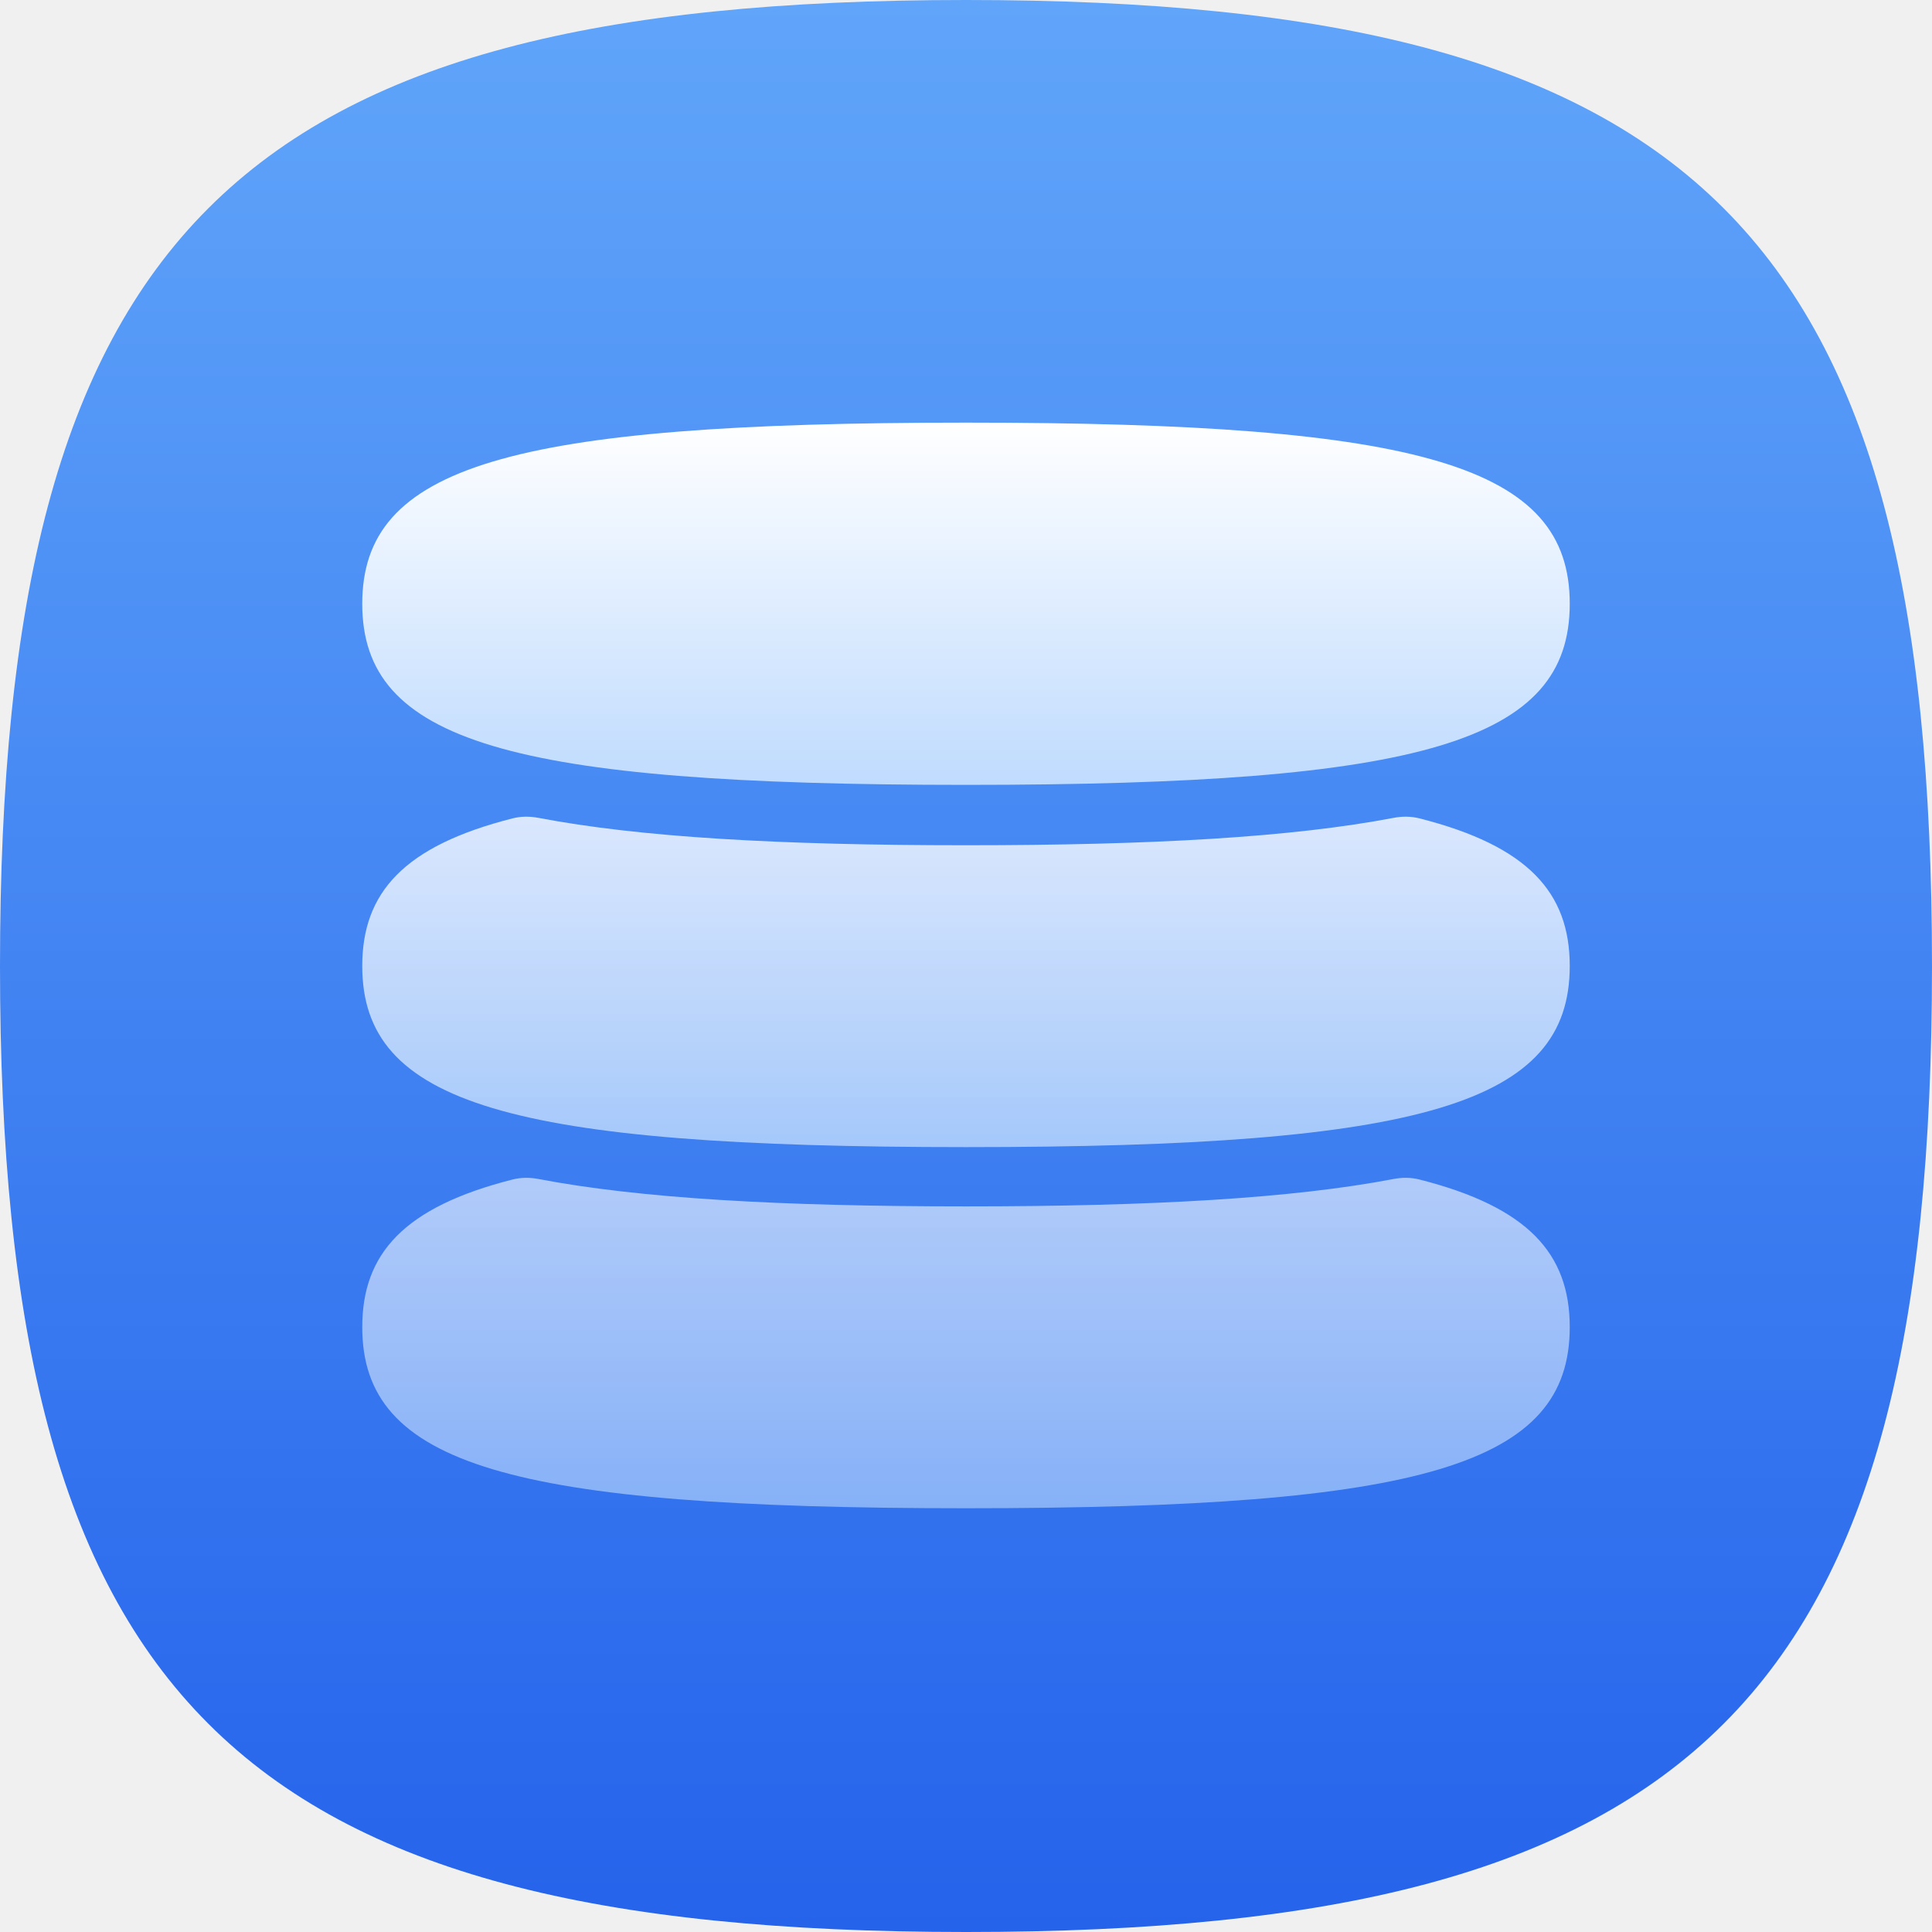
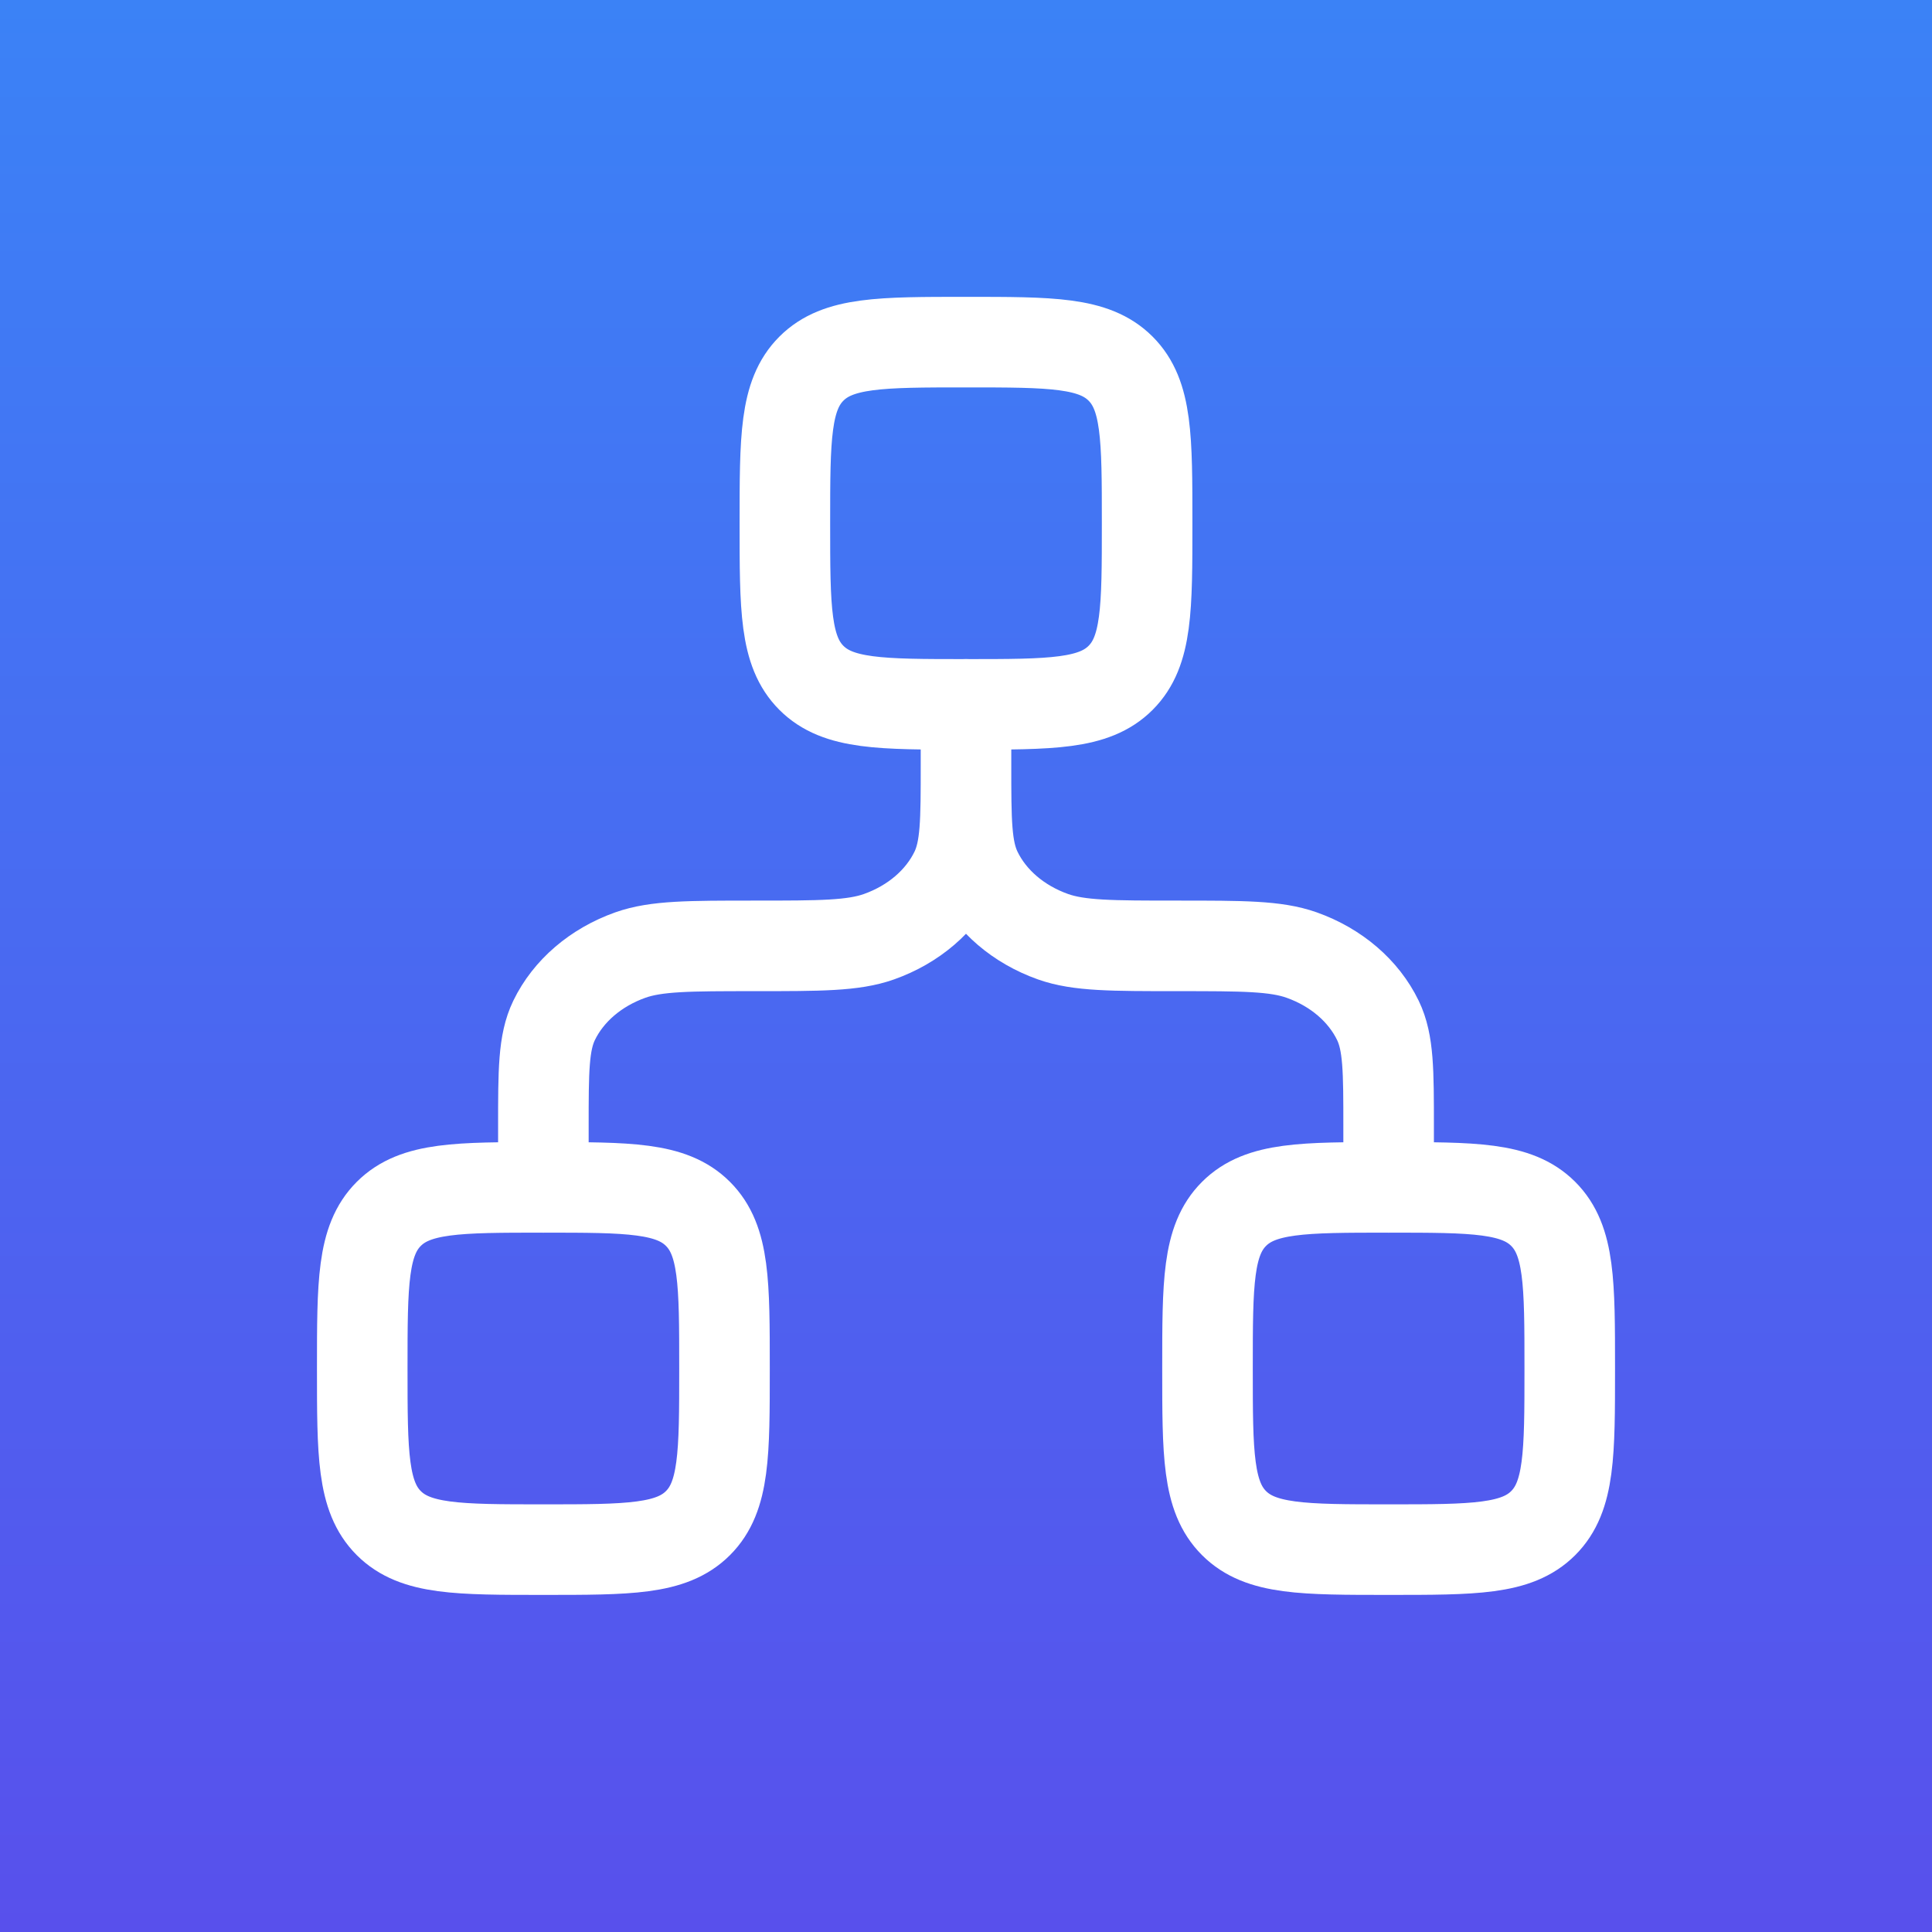
- <svg xmlns="http://www.w3.org/2000/svg" width="320" height="320" viewBox="0 0 320 320" fill="none">
-   <g clip-path="url(#clip0_908_6545)">
-     <path d="M160 0C281.326 0 320 38.674 320 160C320 281.326 281.326 320 160 320C38.674 320 0 281.326 0 160C0 38.674 38.674 0 160 0Z" fill="url(#paint0_linear_908_6545)" />
-     <path d="M160 70C235.829 70 260 77.251 260 100C260 122.749 235.829 130 160 130C84.171 130 60 122.749 60 100C60 77.251 84.171 70 160 70Z" fill="url(#paint1_linear_908_6545)" />
-     <path opacity="0.8" fill-rule="evenodd" clip-rule="evenodd" d="M89.16 135.461C87.749 135.192 86.293 135.196 84.9 135.549C66.902 140.113 60 147.844 60 160C60 182.749 84.171 190 160 190C235.829 190 260 182.749 260 160C260 147.844 253.098 140.113 235.099 135.549C233.707 135.196 232.251 135.192 230.84 135.461C213.999 138.673 190.898 140 160 140C129.102 140 106.001 138.673 89.16 135.461Z" fill="url(#paint2_linear_908_6545)" />
-     <path opacity="0.6" fill-rule="evenodd" clip-rule="evenodd" d="M89.16 195.275C87.748 195.005 86.293 195.009 84.9 195.363C66.902 199.927 60 207.657 60 219.814C60 242.562 84.171 249.814 160 249.814C235.829 249.814 260 242.562 260 219.814C260 207.657 253.098 199.927 235.1 195.363C233.707 195.009 232.252 195.005 230.84 195.275C213.999 198.487 190.898 199.814 160 199.814C129.102 199.814 106.001 198.487 89.16 195.275Z" fill="url(#paint3_linear_908_6545)" />
-   </g>
+ <svg xmlns="http://www.w3.org/2000/svg" width="48" height="48" viewBox="0 0 48 48" fill="none">
+   <rect width="48" height="48" fill="url(#paint0_linear_221_2255)" />
+   <path d="M19.5 13C19.5 10.879 19.5 9.818 20.159 9.159C20.818 8.5 21.879 8.5 24 8.5C26.121 8.5 27.182 8.5 27.841 9.159C28.5 9.818 28.5 10.879 28.5 13C28.5 15.121 28.5 16.182 27.841 16.841C27.182 17.5 26.121 17.5 24 17.5C21.879 17.5 20.818 17.5 20.159 16.841C19.5 16.182 19.5 15.121 19.5 13Z" stroke="white" stroke-width="2.25" />
+   <path d="M9 34C9 31.879 9 30.818 9.659 30.159C10.318 29.5 11.379 29.5 13.5 29.5C15.621 29.5 16.682 29.5 17.341 30.159C18 30.818 18 31.879 18 34C18 36.121 18 37.182 17.341 37.841C16.682 38.5 15.621 38.5 13.5 38.5C11.379 38.5 10.318 38.5 9.659 37.841C9 37.182 9 36.121 9 34Z" stroke="white" stroke-width="2.25" />
+   <path d="M30 34C30 31.879 30 30.818 30.659 30.159C31.318 29.5 32.379 29.5 34.5 29.5C36.621 29.5 37.682 29.5 38.341 30.159C39 30.818 39 31.879 39 34C39 36.121 39 37.182 38.341 37.841C37.682 38.5 36.621 38.5 34.5 38.5C32.379 38.5 31.318 38.5 30.659 37.841C30 37.182 30 36.121 30 34Z" stroke="white" stroke-width="2.25" />
+   <path d="M24 17.5V19M24 19C24 20.398 24 21.097 24.266 21.648C24.622 22.383 25.303 22.967 26.161 23.272C26.804 23.5 27.619 23.5 29.25 23.5C30.881 23.5 31.696 23.5 32.339 23.728C33.197 24.033 33.878 24.617 34.234 25.352C34.5 25.903 34.5 26.602 34.5 28V29.5M24 19C24 20.398 24 21.097 23.734 21.648C23.378 22.383 22.697 22.967 21.839 23.272C21.196 23.5 20.381 23.5 18.75 23.5C17.119 23.5 16.304 23.5 15.661 23.728C14.803 24.033 14.122 24.617 13.766 25.352C13.5 25.903 13.5 26.602 13.5 28V29.5" stroke="white" stroke-width="2.25" stroke-linecap="round" stroke-linejoin="round" />
  <defs>
-     <linearGradient id="paint0_linear_908_6545" x1="160" y1="0" x2="160" y2="320" gradientUnits="userSpaceOnUse">
-       <stop stop-color="#60A5FA" />
-       <stop offset="1" stop-color="#2563EB" />
+     <linearGradient id="paint0_linear_221_2255" x1="24" y1="0" x2="24" y2="48" gradientUnits="userSpaceOnUse">
+       <stop stop-color="#3B82F6" />
+       <stop offset="1" stop-color="#5850EC" />
    </linearGradient>
-     <linearGradient id="paint1_linear_908_6545" x1="160" y1="70" x2="160" y2="130" gradientUnits="userSpaceOnUse">
-       <stop stop-color="white" />
-       <stop offset="1" stop-color="#BFDBFE" />
-     </linearGradient>
-     <linearGradient id="paint2_linear_908_6545" x1="160" y1="135.271" x2="160" y2="190" gradientUnits="userSpaceOnUse">
-       <stop stop-color="white" />
-       <stop offset="1" stop-color="#BFDBFE" />
-     </linearGradient>
-     <linearGradient id="paint3_linear_908_6545" x1="160" y1="195.084" x2="160" y2="249.814" gradientUnits="userSpaceOnUse">
-       <stop stop-color="white" />
-       <stop offset="1" stop-color="#BFDBFE" />
-     </linearGradient>
-     <clipPath id="clip0_908_6545">
-       <rect width="320" height="320" fill="white" />
-     </clipPath>
  </defs>
</svg>
